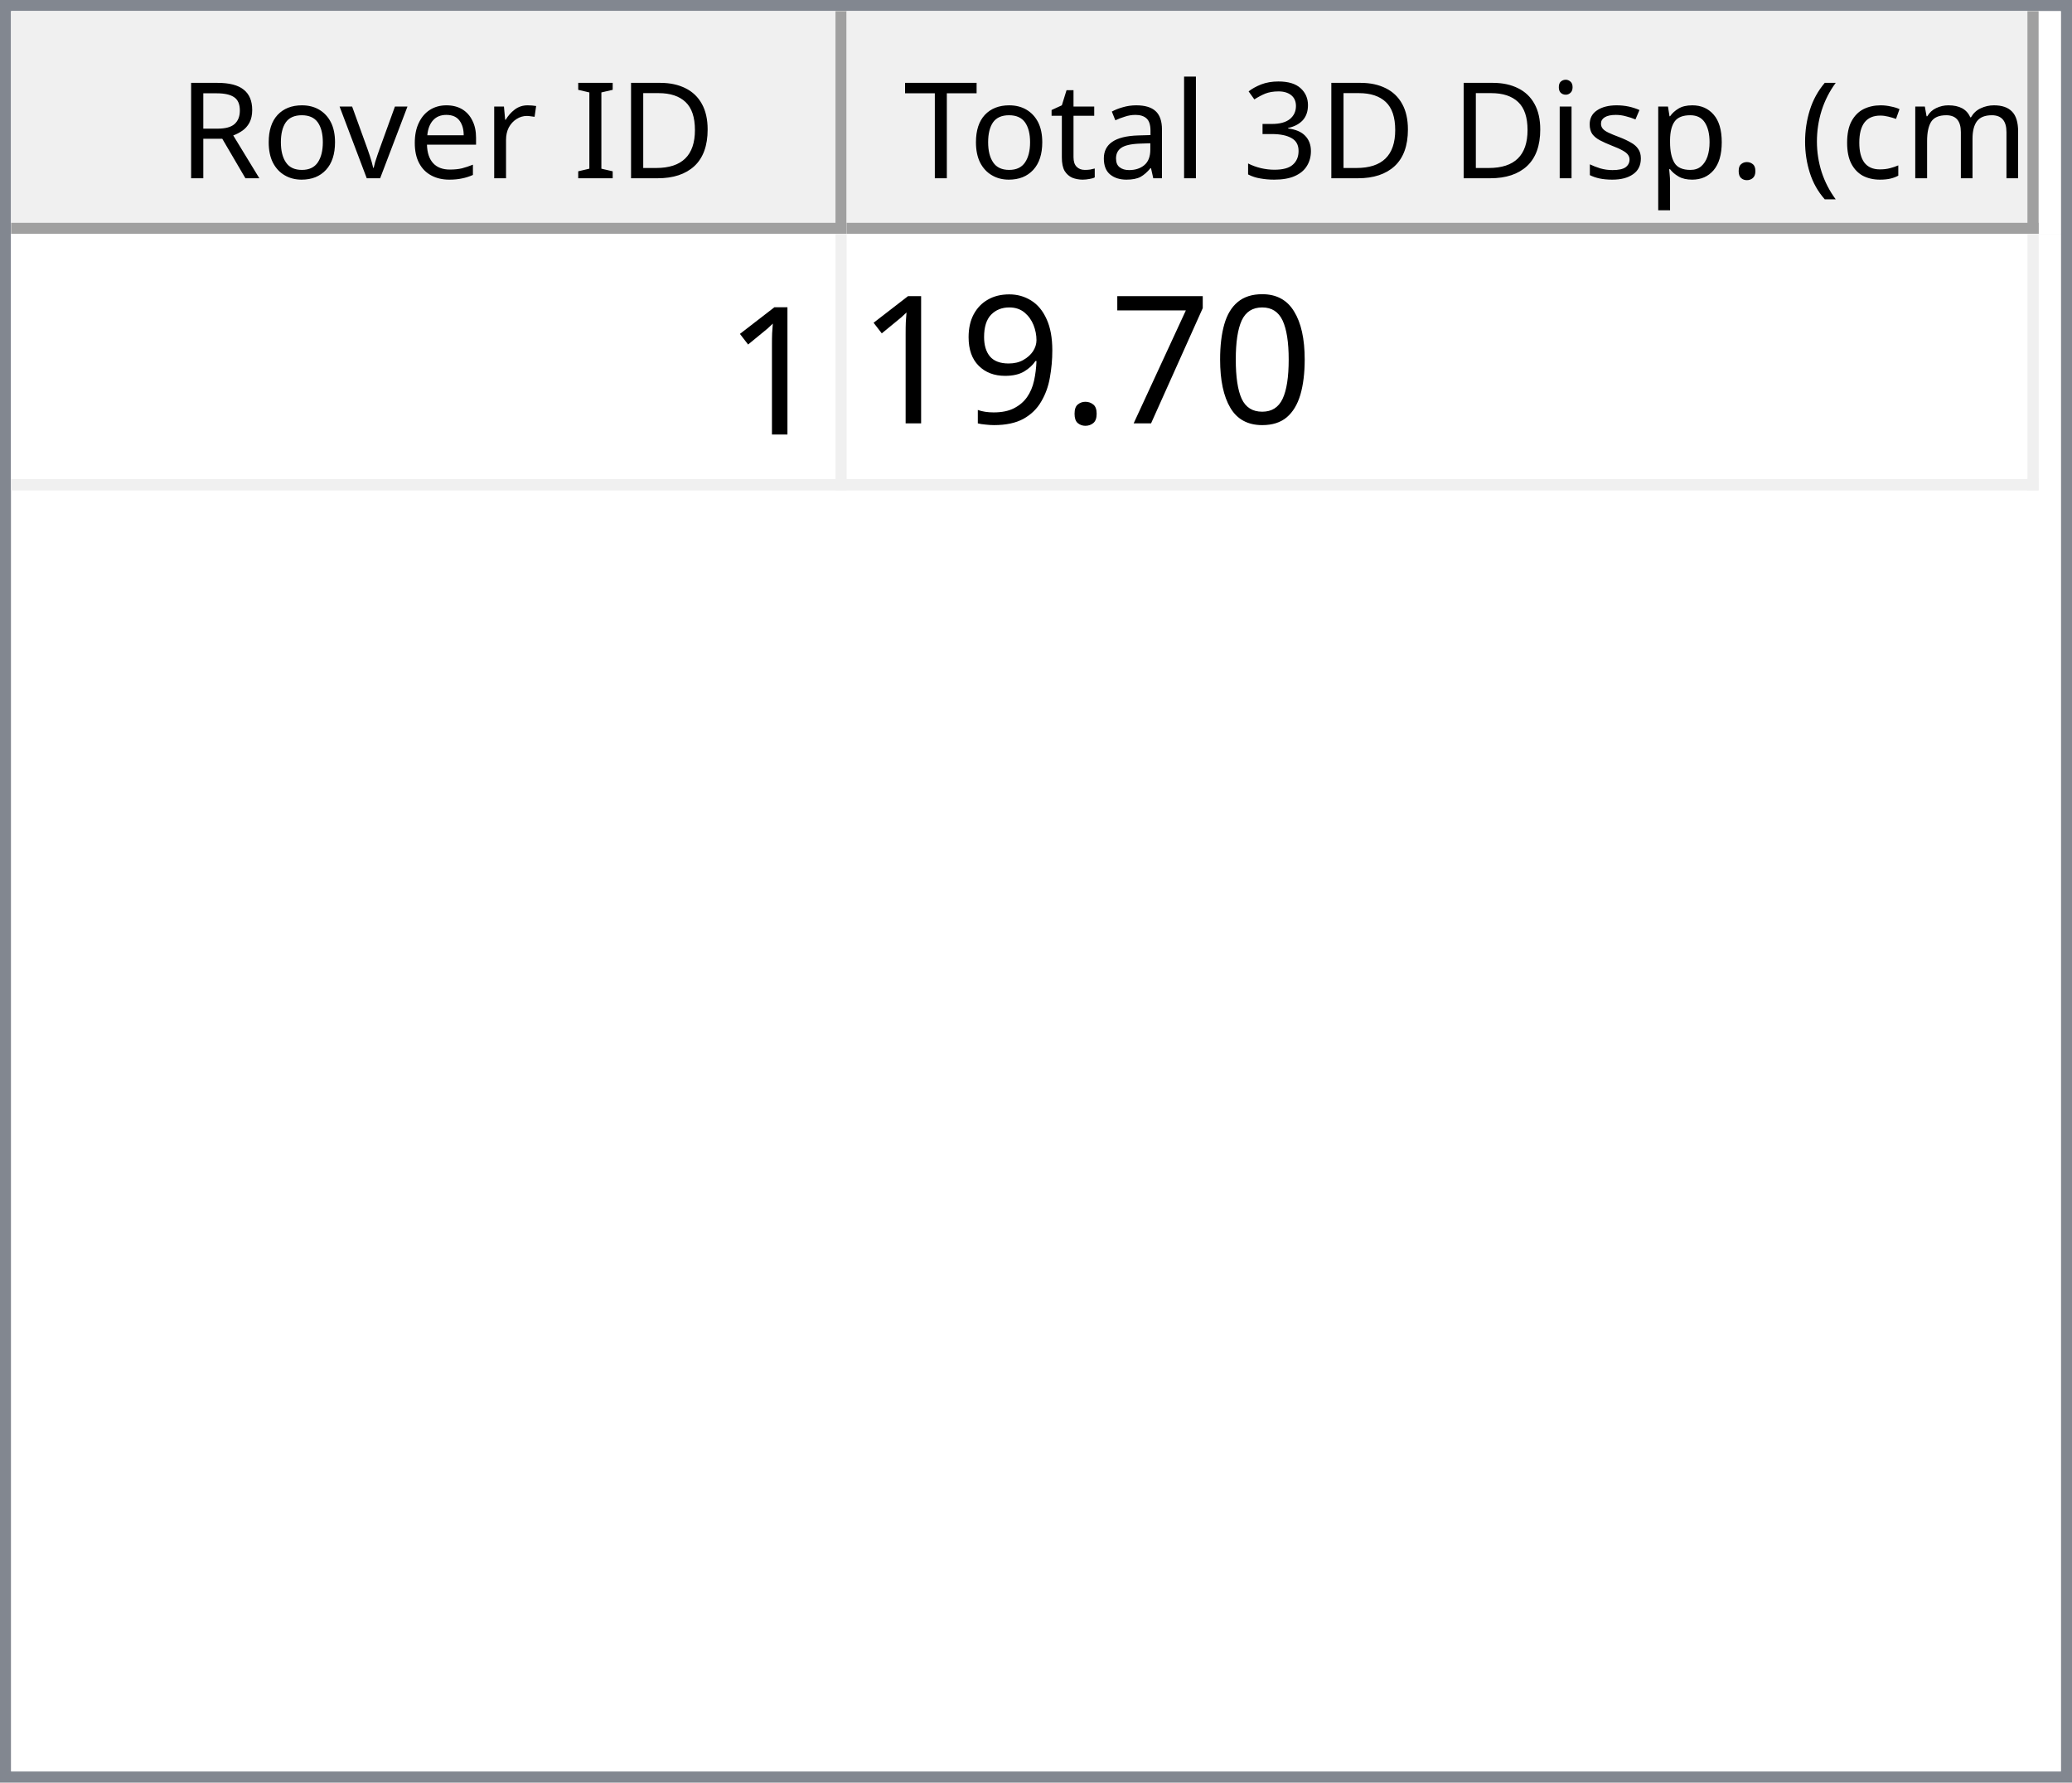
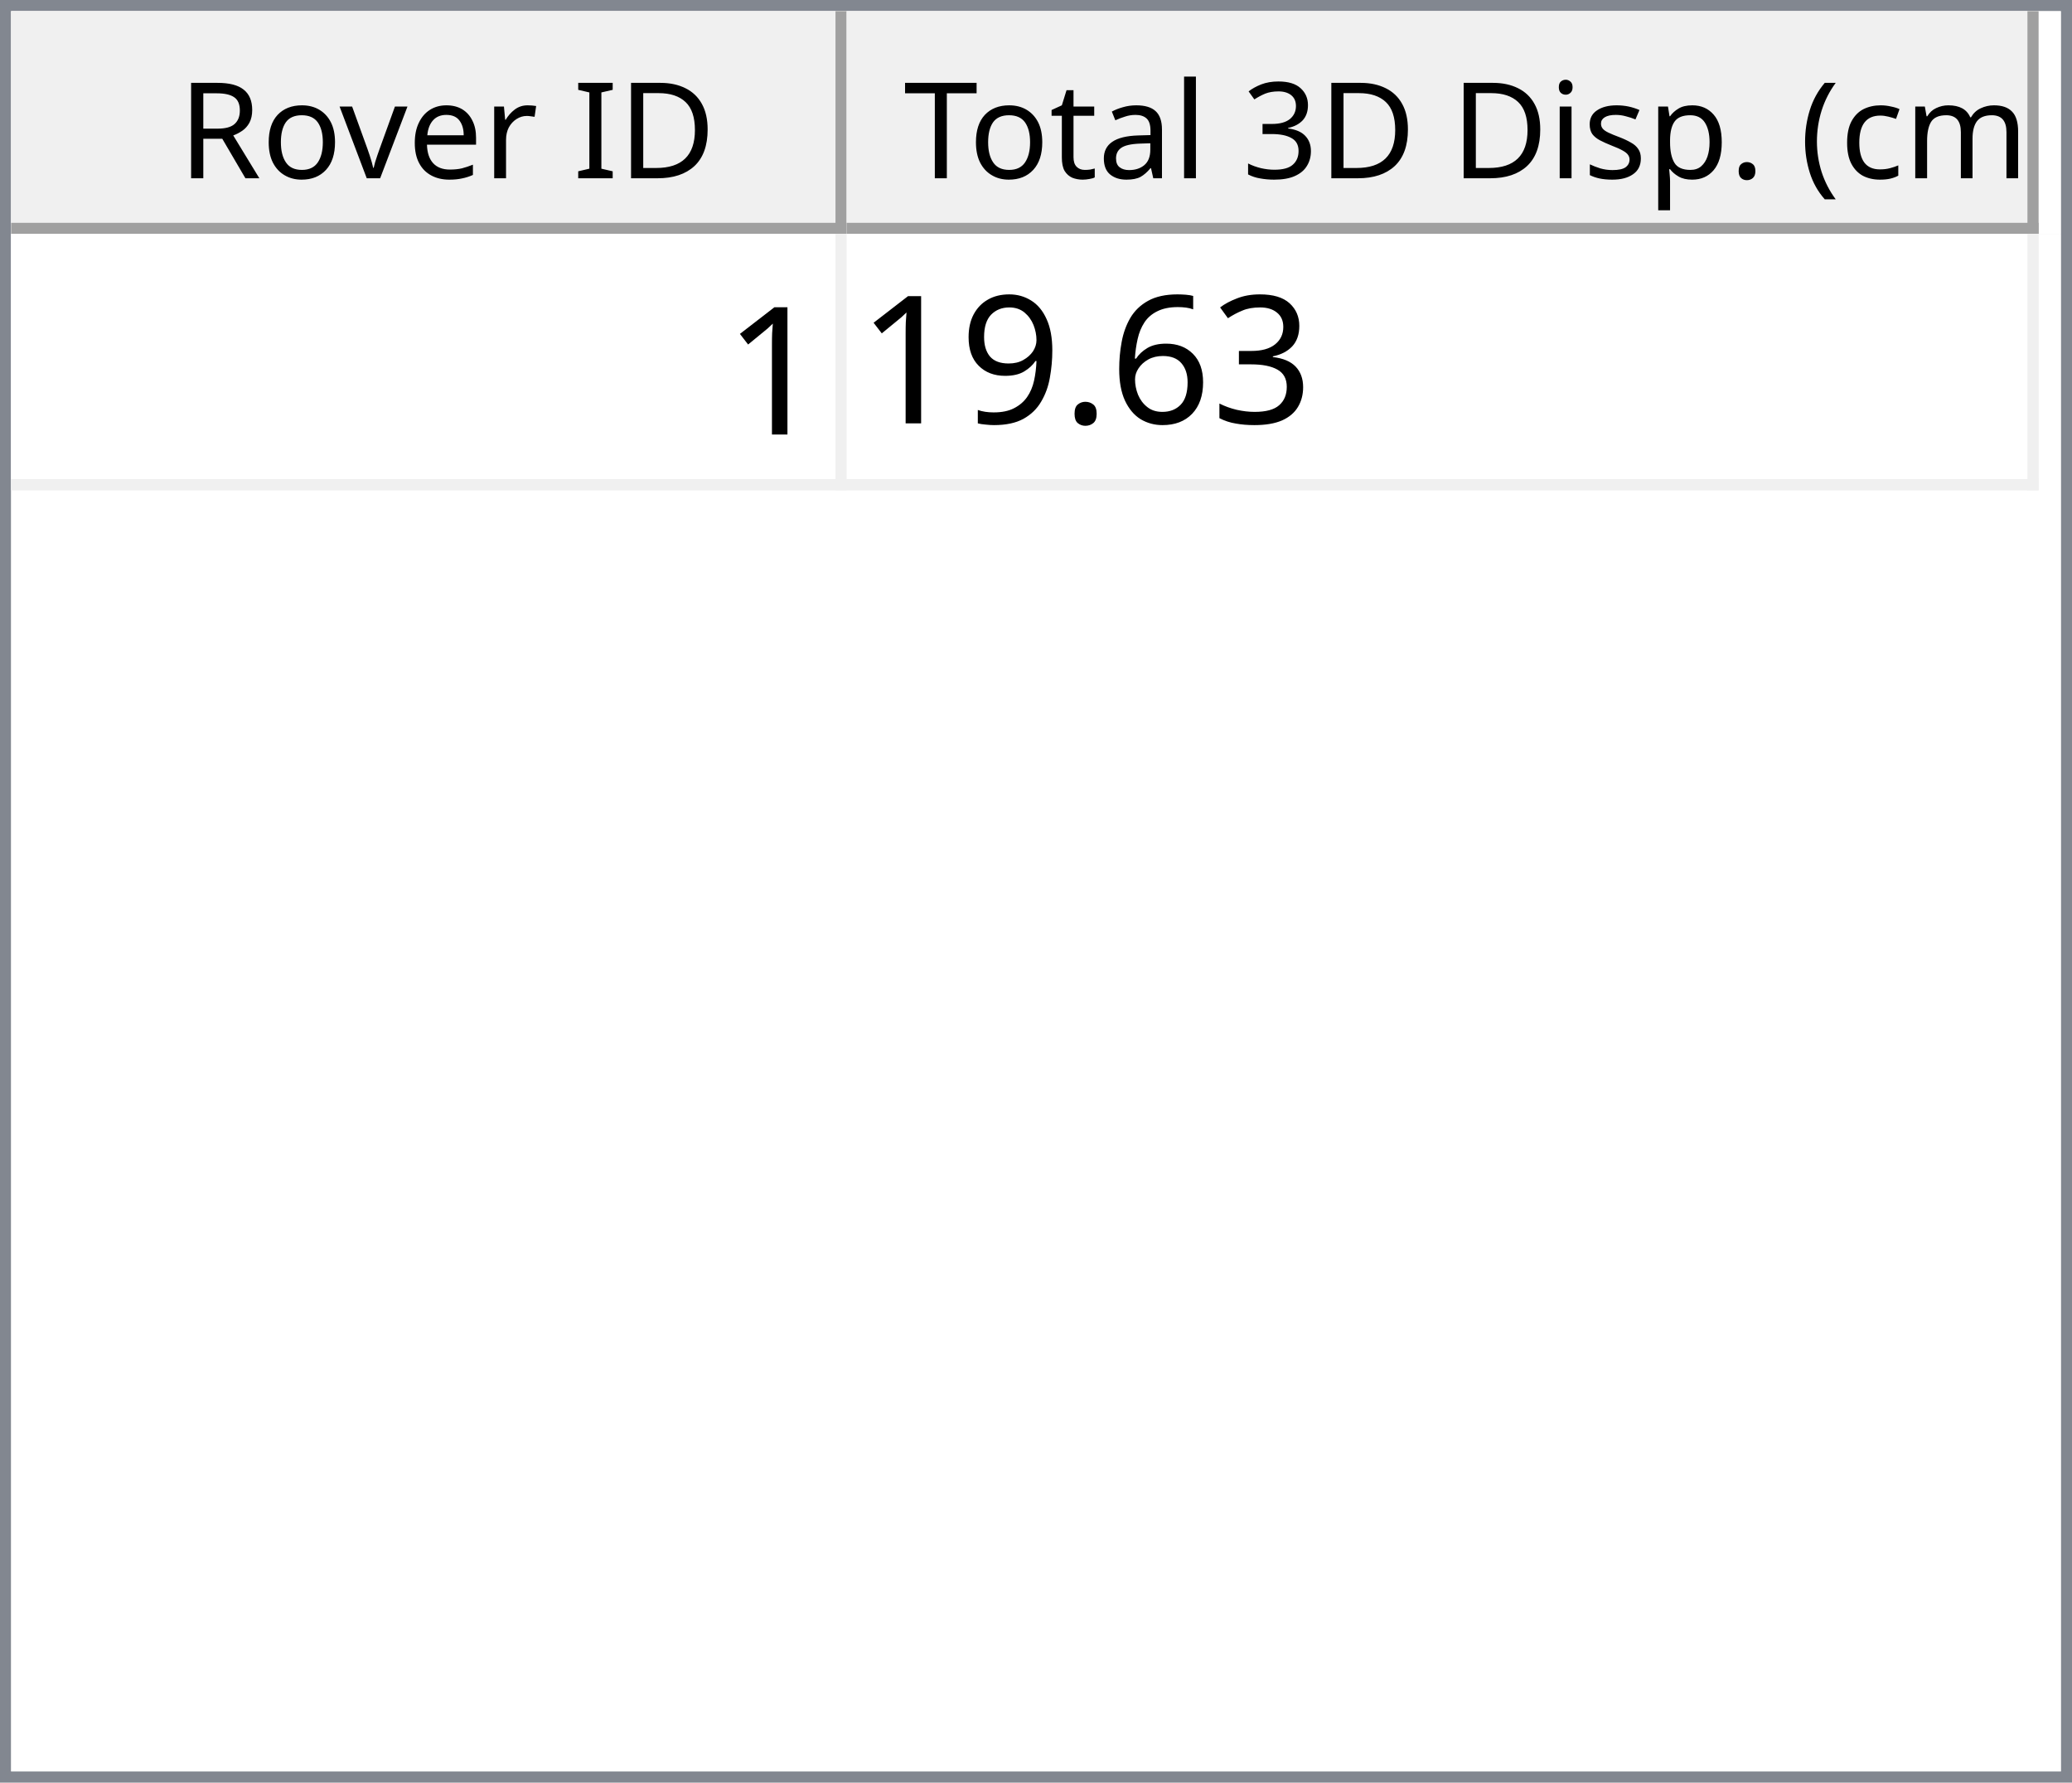
<svg xmlns="http://www.w3.org/2000/svg" style="fill-opacity:1; color-rendering:auto; color-interpolation:auto; text-rendering:auto; stroke:black; stroke-linecap:square; stroke-miterlimit:10; shape-rendering:auto; stroke-opacity:1; fill:black; stroke-dasharray:none; font-weight:normal; stroke-width:1; font-family:'Dialog'; font-style:normal; stroke-linejoin:miter; font-size:12px; stroke-dashoffset:0; image-rendering:auto;" width="186" height="160">
  <defs id="genericDefs" />
  <g>
    <defs id="defs1">
      <clipPath clipPathUnits="userSpaceOnUse" id="clipPath1">
        <path d="M0 0 L186 0 L186 160 L0 160 L0 0 Z" />
      </clipPath>
      <clipPath clipPathUnits="userSpaceOnUse" id="clipPath2">
        <path d="M0 0 L0 160 L186 160 L186 0 Z" />
      </clipPath>
      <clipPath clipPathUnits="userSpaceOnUse" id="clipPath3">
        <path d="M0 0 L0 20 L184 20 L184 0 Z" />
      </clipPath>
      <clipPath clipPathUnits="userSpaceOnUse" id="clipPath4">
        <path d="M0 0 L0 20 L75 20 L75 0 Z" />
      </clipPath>
      <clipPath clipPathUnits="userSpaceOnUse" id="clipPath5">
        <path d="M1 1 L1 19 L74 19 L74 1 Z" />
      </clipPath>
      <clipPath clipPathUnits="userSpaceOnUse" id="clipPath6">
        <path d="M0 0 L0 18 L73 18 L73 0 Z" />
      </clipPath>
      <clipPath clipPathUnits="userSpaceOnUse" id="clipPath7">
        <path d="M-0.5 -0.5 L-0.5 19.5 L74.5 19.5 L74.5 -0.5 Z" />
      </clipPath>
      <clipPath clipPathUnits="userSpaceOnUse" id="clipPath8">
        <path d="M0 0 L0 20 L107 20 L107 0 Z" />
      </clipPath>
      <clipPath clipPathUnits="userSpaceOnUse" id="clipPath9">
        <path d="M1 1 L1 19 L106 19 L106 1 Z" />
      </clipPath>
      <clipPath clipPathUnits="userSpaceOnUse" id="clipPath10">
        <path d="M0 0 L0 18 L105 18 L105 0 Z" />
      </clipPath>
      <clipPath clipPathUnits="userSpaceOnUse" id="clipPath11">
        <path d="M-0.5 -0.5 L-0.5 19.5 L106.5 19.5 L106.5 -0.5 Z" />
      </clipPath>
      <clipPath clipPathUnits="userSpaceOnUse" id="clipPath12">
        <path d="M0 0 L0 138 L184 138 L184 0 Z" />
      </clipPath>
      <clipPath clipPathUnits="userSpaceOnUse" id="clipPath13">
        <path d="M0 0 L0 23 L182 23 L182 0 Z" />
      </clipPath>
      <clipPath clipPathUnits="userSpaceOnUse" id="clipPath14">
        <path d="M-0.5 -0.5 L-0.5 22.5 L181.5 22.5 L181.5 -0.5 Z" />
      </clipPath>
      <clipPath clipPathUnits="userSpaceOnUse" id="clipPath15">
        <path d="M0 0 L0 22 L74 22 L74 0 Z" />
      </clipPath>
      <clipPath clipPathUnits="userSpaceOnUse" id="clipPath16">
        <path d="M0 0 L0 22 L106 22 L106 0 Z" />
      </clipPath>
      <font horiz-adv-x="64.551" id="font1">
        <font-face ascent="107.91" descent="25.098" units-per-em="100" style="font-style:normal; font-family:Segoe UI; font-weight:normal;" />
        <missing-glyph horiz-adv-x="64.551" d="M8.109 0 L8.109 68.266 L56.453 68.266 L56.453 0 L8.109 0 ZM15.328 7.234 L49.219 7.234 L49.219 61.031 L15.328 61.031 L15.328 7.234 Z" />
        <glyph unicode="D" horiz-adv-x="70.117" d="M9.188 0 L9.188 70.016 L28.516 70.016 Q65.531 70.016 65.531 35.891 Q65.531 19.672 55.25 9.836 Q44.969 0 27.734 0 L9.188 0 ZM17.391 62.594 L17.391 7.422 L27.828 7.422 Q41.609 7.422 49.273 14.797 Q56.938 22.172 56.938 35.688 Q56.938 62.594 28.328 62.594 L17.391 62.594 Z" />
        <glyph unicode="I" horiz-adv-x="26.611" d="M17.391 0 L9.188 0 L9.188 70.016 L17.391 70.016 L17.391 0 Z" />
        <glyph unicode=" " horiz-adv-x="27.393" d="" />
        <glyph unicode="r" horiz-adv-x="34.766" d="M34.188 41.891 Q32.078 43.5 28.125 43.5 Q23 43.5 19.555 38.672 Q16.109 33.844 16.109 25.484 L16.109 0 L8.109 0 L8.109 50 L16.109 50 L16.109 39.703 L16.312 39.703 Q18.016 44.969 21.531 47.922 Q25.047 50.875 29.391 50.875 Q32.516 50.875 34.188 50.203 L34.188 41.891 Z" />
        <glyph unicode="e" horiz-adv-x="52.295" d="M48.297 23 L12.984 23 Q13.188 14.656 17.484 10.109 Q21.781 5.562 29.297 5.562 Q37.75 5.562 44.828 11.141 L44.828 3.609 Q38.234 -1.172 27.391 -1.172 Q16.797 -1.172 10.742 5.641 Q4.688 12.453 4.688 24.812 Q4.688 36.469 11.305 43.82 Q17.922 51.172 27.734 51.172 Q37.547 51.172 42.922 44.828 Q48.297 38.484 48.297 27.203 L48.297 23 ZM40.094 29.781 Q40.047 36.719 36.75 40.578 Q33.453 44.438 27.594 44.438 Q21.922 44.438 17.969 40.383 Q14.016 36.328 13.094 29.781 L40.094 29.781 Z" />
        <glyph unicode="v" horiz-adv-x="47.9" d="M47.406 50 L27.484 0 L19.625 0 L0.688 50 L9.469 50 L22.172 13.672 Q23.578 9.672 23.922 6.688 L24.125 6.688 Q24.609 10.453 25.688 13.484 L38.969 50 L47.406 50 Z" />
        <glyph unicode="o" horiz-adv-x="58.594" d="M29 -1.172 Q17.922 -1.172 11.305 5.836 Q4.688 12.844 4.688 24.422 Q4.688 37.016 11.57 44.094 Q18.453 51.172 30.172 51.172 Q41.359 51.172 47.633 44.289 Q53.906 37.406 53.906 25.203 Q53.906 13.234 47.141 6.031 Q40.375 -1.172 29 -1.172 ZM29.594 44.438 Q21.875 44.438 17.383 39.188 Q12.891 33.938 12.891 24.703 Q12.891 15.828 17.43 10.695 Q21.969 5.562 29.594 5.562 Q37.359 5.562 41.531 10.594 Q45.703 15.625 45.703 24.906 Q45.703 34.281 41.531 39.359 Q37.359 44.438 29.594 44.438 Z" />
        <glyph unicode="R" horiz-adv-x="59.814" d="M59.375 0 L49.609 0 L37.891 19.625 Q36.281 22.359 34.766 24.289 Q33.25 26.219 31.664 27.438 Q30.078 28.656 28.25 29.219 Q26.422 29.781 24.125 29.781 L17.391 29.781 L17.391 0 L9.188 0 L9.188 70.016 L30.078 70.016 Q34.672 70.016 38.555 68.867 Q42.438 67.719 45.289 65.375 Q48.141 63.031 49.758 59.547 Q51.375 56.062 51.375 51.375 Q51.375 47.703 50.273 44.656 Q49.172 41.609 47.148 39.211 Q45.125 36.812 42.266 35.133 Q39.406 33.453 35.844 32.516 L35.844 32.328 Q37.594 31.547 38.891 30.547 Q40.188 29.547 41.359 28.18 Q42.531 26.812 43.68 25.078 Q44.828 23.344 46.234 21.047 L59.375 0 ZM17.391 62.594 L17.391 37.203 L28.516 37.203 Q31.594 37.203 34.203 38.133 Q36.812 39.062 38.719 40.797 Q40.625 42.531 41.703 45.047 Q42.781 47.562 42.781 50.688 Q42.781 56.297 39.141 59.445 Q35.5 62.594 28.609 62.594 L17.391 62.594 Z" />
        <glyph unicode=")" horiz-adv-x="30.176" d="M8.297 -15.922 L1.172 -15.922 Q16.406 2.344 16.406 26.812 Q16.406 51.469 1.078 70.016 L8.297 70.016 Q23.531 52.156 23.531 26.703 Q23.531 1.375 8.297 -15.922 Z" />
        <glyph unicode="m" horiz-adv-x="86.133" d="M79.109 0 L71.094 0 L71.094 28.719 Q71.094 37.016 68.531 40.727 Q65.969 44.438 59.906 44.438 Q54.781 44.438 51.195 39.75 Q47.609 35.062 47.609 28.516 L47.609 0 L39.594 0 L39.594 29.688 Q39.594 44.438 28.219 44.438 Q22.953 44.438 19.531 40.016 Q16.109 35.594 16.109 28.516 L16.109 0 L8.109 0 L8.109 50 L16.109 50 L16.109 42.094 L16.312 42.094 Q21.625 51.172 31.844 51.172 Q36.969 51.172 40.773 48.312 Q44.578 45.453 46 40.828 Q51.562 51.172 62.594 51.172 Q79.109 51.172 79.109 30.812 L79.109 0 Z" />
        <glyph unicode="c" horiz-adv-x="46.191" d="M42.188 2.297 Q36.422 -1.172 28.516 -1.172 Q17.828 -1.172 11.258 5.789 Q4.688 12.75 4.688 23.828 Q4.688 36.188 11.766 43.68 Q18.844 51.172 30.672 51.172 Q37.25 51.172 42.281 48.734 L42.281 40.531 Q36.719 44.438 30.375 44.438 Q22.703 44.438 17.797 38.945 Q12.891 33.453 12.891 24.516 Q12.891 15.719 17.508 10.641 Q22.125 5.562 29.891 5.562 Q36.422 5.562 42.188 9.906 L42.188 2.297 Z" />
        <glyph unicode="(" horiz-adv-x="30.176" d="M29.109 -15.922 L21.969 -15.922 Q6.844 1.375 6.844 26.703 Q6.844 52.156 21.969 70.016 L29.203 70.016 Q13.875 51.469 13.875 26.812 Q13.875 2.344 29.109 -15.922 Z" />
        <glyph unicode="." horiz-adv-x="21.68" d="M10.891 -1.078 Q8.641 -1.078 7.055 0.539 Q5.469 2.156 5.469 4.391 Q5.469 6.641 7.055 8.273 Q8.641 9.906 10.891 9.906 Q13.188 9.906 14.797 8.273 Q16.406 6.641 16.406 4.391 Q16.406 2.156 14.797 0.539 Q13.188 -1.078 10.891 -1.078 Z" />
        <glyph unicode="p" horiz-adv-x="58.789" d="M16.312 7.234 L16.109 7.234 L16.109 -23 L8.109 -23 L8.109 50 L16.109 50 L16.109 41.219 L16.312 41.219 Q22.219 51.172 33.594 51.172 Q43.266 51.172 48.688 44.461 Q54.109 37.75 54.109 26.469 Q54.109 13.922 48 6.375 Q41.891 -1.172 31.297 -1.172 Q21.578 -1.172 16.312 7.234 ZM16.109 27.391 L16.109 20.406 Q16.109 14.203 20.141 9.883 Q24.172 5.562 30.375 5.562 Q37.641 5.562 41.773 11.133 Q45.906 16.703 45.906 26.609 Q45.906 34.969 42.047 39.703 Q38.188 44.438 31.594 44.438 Q24.609 44.438 20.359 39.578 Q16.109 34.719 16.109 27.391 Z" />
        <glyph unicode="s" horiz-adv-x="42.432" d="M5.078 1.812 L5.078 10.406 Q11.625 5.562 19.484 5.562 Q30.031 5.562 30.031 12.594 Q30.031 14.594 29.125 15.992 Q28.219 17.391 26.68 18.461 Q25.141 19.531 23.07 20.383 Q21 21.234 18.609 22.172 Q15.281 23.484 12.766 24.828 Q10.25 26.172 8.57 27.859 Q6.891 29.547 6.031 31.695 Q5.172 33.844 5.172 36.719 Q5.172 40.234 6.789 42.945 Q8.406 45.656 11.086 47.484 Q13.766 49.312 17.211 50.242 Q20.656 51.172 24.312 51.172 Q30.812 51.172 35.938 48.922 L35.938 40.828 Q30.422 44.438 23.25 44.438 Q21 44.438 19.195 43.922 Q17.391 43.406 16.094 42.477 Q14.797 41.547 14.086 40.258 Q13.375 38.969 13.375 37.406 Q13.375 35.453 14.086 34.133 Q14.797 32.812 16.164 31.789 Q17.531 30.766 19.484 29.938 Q21.438 29.109 23.922 28.125 Q27.25 26.859 29.883 25.516 Q32.516 24.172 34.375 22.484 Q36.234 20.797 37.234 18.602 Q38.234 16.406 38.234 13.375 Q38.234 9.672 36.602 6.938 Q34.969 4.203 32.234 2.398 Q29.5 0.594 25.93 -0.289 Q22.359 -1.172 18.453 -1.172 Q10.75 -1.172 5.078 1.812 Z" />
        <glyph unicode="i" horiz-adv-x="24.219" d="M12.203 62.703 Q10.062 62.703 8.547 64.164 Q7.031 65.625 7.031 67.875 Q7.031 70.125 8.547 71.609 Q10.062 73.094 12.203 73.094 Q14.406 73.094 15.945 71.609 Q17.484 70.125 17.484 67.875 Q17.484 65.719 15.945 64.211 Q14.406 62.703 12.203 62.703 ZM16.109 0 L8.109 0 L8.109 50 L16.109 50 L16.109 0 Z" />
        <glyph unicode="3" horiz-adv-x="53.906" d="M46.531 19.828 Q46.531 15.094 44.75 11.211 Q42.969 7.328 39.719 4.57 Q36.469 1.812 31.93 0.297 Q27.391 -1.219 21.922 -1.219 Q11.922 -1.219 6 2.594 L6 11.188 Q13.094 5.609 22.219 5.609 Q25.875 5.609 28.828 6.539 Q31.781 7.469 33.906 9.227 Q36.031 10.984 37.18 13.477 Q38.328 15.969 38.328 19.094 Q38.328 32.812 18.797 32.812 L12.984 32.812 L12.984 39.594 L18.5 39.594 Q35.797 39.594 35.797 52.484 Q35.797 64.406 22.609 64.406 Q15.188 64.406 8.688 59.422 L8.688 67.188 Q15.375 71.188 24.609 71.188 Q29 71.188 32.57 69.969 Q36.141 68.75 38.68 66.555 Q41.219 64.359 42.609 61.281 Q44 58.203 44 54.5 Q44 40.672 30.031 36.719 L30.031 36.531 Q33.594 36.141 36.625 34.797 Q39.656 33.453 41.852 31.305 Q44.047 29.156 45.289 26.25 Q46.531 23.344 46.531 19.828 Z" />
        <glyph unicode="l" horiz-adv-x="24.219" d="M16.109 0 L8.109 0 L8.109 74.031 L16.109 74.031 L16.109 0 Z" />
        <glyph unicode="a" horiz-adv-x="50.879" d="M43.891 0 L35.891 0 L35.891 7.812 L35.688 7.812 Q30.469 -1.172 20.312 -1.172 Q12.844 -1.172 8.617 2.781 Q4.391 6.734 4.391 13.281 Q4.391 27.297 20.906 29.594 L35.891 31.688 Q35.891 44.438 25.594 44.438 Q16.547 44.438 9.281 38.281 L9.281 46.484 Q16.656 51.172 26.266 51.172 Q43.891 51.172 43.891 32.516 L43.891 0 ZM35.891 25.297 L23.828 23.641 Q18.266 22.859 15.43 20.875 Q12.594 18.891 12.594 13.875 Q12.594 10.203 15.211 7.883 Q17.828 5.562 22.172 5.562 Q28.125 5.562 32.008 9.742 Q35.891 13.922 35.891 20.312 L35.891 25.297 Z" />
        <glyph unicode="t" horiz-adv-x="33.887" d="M31.297 0.484 Q28.469 -1.078 23.828 -1.078 Q10.688 -1.078 10.688 13.578 L10.688 43.172 L2.094 43.172 L2.094 50 L10.688 50 L10.688 62.203 L18.703 64.797 L18.703 50 L31.297 50 L31.297 43.172 L18.703 43.172 L18.703 14.984 Q18.703 9.969 20.414 7.82 Q22.125 5.672 26.078 5.672 Q29.109 5.672 31.297 7.328 L31.297 0.484 Z" />
        <glyph unicode="T" horiz-adv-x="52.393" d="M50.594 62.594 L30.375 62.594 L30.375 0 L22.172 0 L22.172 62.594 L2 62.594 L2 70.016 L50.594 70.016 L50.594 62.594 Z" />
      </font>
      <font horiz-adv-x="75.0" id="font2">
        <font-face ascent="100.537" descent="21.973" units-per-em="100" style="font-style:normal; font-family:sans-serif; font-weight:normal;" />
        <missing-glyph horiz-adv-x="75.0" d="M12.5 0 L12.5 62.5 L62.5 62.5 L62.5 0 L12.5 0 ZM14.062 1.562 L60.938 1.562 L60.938 60.938 L14.062 60.938 L14.062 1.562 Z" />
        <glyph unicode="1" horiz-adv-x="55.615" d="M37.25 0 L28.469 0 L28.469 56 Q25.297 52.984 20.141 49.953 Q14.984 46.922 10.891 45.406 L10.891 53.906 Q18.266 57.375 23.781 62.305 Q29.297 67.234 31.594 71.875 L37.25 71.875 L37.25 0 Z" />
-         <glyph unicode="0" horiz-adv-x="55.615" d="M4.156 35.297 Q4.156 48 6.766 55.742 Q9.375 63.484 14.523 67.68 Q19.672 71.875 27.484 71.875 Q33.25 71.875 37.594 69.555 Q41.938 67.234 44.773 62.867 Q47.609 58.5 49.219 52.227 Q50.828 45.953 50.828 35.297 Q50.828 22.703 48.242 14.969 Q45.656 7.234 40.508 3.008 Q35.359 -1.219 27.484 -1.219 Q17.141 -1.219 11.234 6.203 Q4.156 15.141 4.156 35.297 ZM13.188 35.297 Q13.188 17.672 17.312 11.836 Q21.438 6 27.484 6 Q33.547 6 37.672 11.859 Q41.797 17.719 41.797 35.297 Q41.797 52.984 37.672 58.789 Q33.547 64.594 27.391 64.594 Q21.344 64.594 17.719 59.469 Q13.188 52.938 13.188 35.297 Z" />
-         <glyph unicode="7" horiz-adv-x="55.615" d="M4.734 62.203 L4.734 70.656 L51.078 70.656 L51.078 63.812 Q44.234 56.547 37.523 44.484 Q30.812 32.422 27.156 19.672 Q24.516 10.688 23.781 0 L14.75 0 Q14.891 8.453 18.062 20.414 Q21.234 32.375 27.172 43.484 Q33.109 54.594 39.797 62.203 L4.734 62.203 Z" />
+         <glyph unicode="3" horiz-adv-x="55.615" d="M4.203 18.891 L12.984 20.062 Q14.5 12.594 18.141 9.297 Q21.781 6 27 6 Q33.203 6 37.477 10.297 Q41.75 14.594 41.75 20.953 Q41.75 27 37.797 30.93 Q33.844 34.859 27.734 34.859 Q25.25 34.859 21.531 33.891 L22.516 41.609 Q23.391 41.5 23.922 41.5 Q29.547 41.5 34.039 44.43 Q38.531 47.359 38.531 53.469 Q38.531 58.297 35.258 61.477 Q31.984 64.656 26.812 64.656 Q21.688 64.656 18.266 61.43 Q14.844 58.203 13.875 51.766 L5.078 53.328 Q6.688 62.156 12.398 67.016 Q18.109 71.875 26.609 71.875 Q32.469 71.875 37.398 69.359 Q42.328 66.844 44.945 62.5 Q47.562 58.156 47.562 53.266 Q47.562 48.641 45.07 44.828 Q42.578 41.016 37.703 38.766 Q44.047 37.312 47.562 32.695 Q51.078 28.078 51.078 21.141 Q51.078 11.766 44.242 5.25 Q37.406 -1.266 26.953 -1.266 Q17.531 -1.266 11.305 4.352 Q5.078 9.969 4.203 18.891 Z" />
+         <glyph unicode="6" horiz-adv-x="55.615" d="M49.75 54.047 L41.016 53.375 Q39.844 58.547 37.703 60.891 Q34.125 64.656 28.906 64.656 Q24.703 64.656 21.531 62.312 Q17.391 59.281 14.992 53.469 Q12.594 47.656 12.5 36.922 Q15.672 41.75 20.266 44.094 Q24.859 46.438 29.891 46.438 Q38.672 46.438 44.852 39.969 Q51.031 33.5 51.031 23.25 Q51.031 16.5 48.125 10.719 Q45.219 4.938 40.141 1.859 Q35.062 -1.219 28.609 -1.219 Q17.625 -1.219 10.695 6.859 Q3.766 14.938 3.766 33.5 Q3.766 54.25 11.422 63.672 Q18.109 71.875 29.438 71.875 Q37.891 71.875 43.289 67.141 Q48.688 62.406 49.75 54.047 ZM13.875 23.188 Q13.875 18.656 15.797 14.508 Q17.719 10.359 21.188 8.18 Q24.656 6 28.469 6 Q34.031 6 38.039 10.492 Q42.047 14.984 42.047 22.703 Q42.047 30.125 38.086 34.398 Q34.125 38.672 28.125 38.672 Q22.172 38.672 18.023 34.398 Q13.875 30.125 13.875 23.188 Z" />
        <glyph unicode="." horiz-adv-x="27.783" d="M9.078 0 L9.078 10.016 L19.094 10.016 L19.094 0 L9.078 0 Z" />
        <glyph unicode="9" horiz-adv-x="55.615" d="M5.469 16.547 L13.922 17.328 Q14.984 11.375 18.016 8.688 Q21.047 6 25.781 6 Q29.828 6 32.883 7.859 Q35.938 9.719 37.891 12.82 Q39.844 15.922 41.164 21.195 Q42.484 26.469 42.484 31.938 Q42.484 32.516 42.438 33.688 Q39.797 29.5 35.234 26.883 Q30.672 24.266 25.344 24.266 Q16.453 24.266 10.305 30.711 Q4.156 37.156 4.156 47.703 Q4.156 58.594 10.578 65.234 Q17 71.875 26.656 71.875 Q33.641 71.875 39.43 68.117 Q45.219 64.359 48.219 57.398 Q51.219 50.438 51.219 37.25 Q51.219 23.531 48.242 15.406 Q45.266 7.281 39.383 3.031 Q33.5 -1.219 25.594 -1.219 Q17.188 -1.219 11.867 3.445 Q6.547 8.109 5.469 16.547 ZM41.453 48.141 Q41.453 55.719 37.43 60.156 Q33.406 64.594 27.734 64.594 Q21.875 64.594 17.531 59.812 Q13.188 55.031 13.188 47.406 Q13.188 40.578 17.312 36.305 Q21.438 32.031 27.484 32.031 Q33.594 32.031 37.523 36.305 Q41.453 40.578 41.453 48.141 Z" />
      </font>
    </defs>
    <g style="fill:white; stroke:white;">
      <rect x="0" y="0" width="186" style="clip-path:url(#clipPath1); stroke:none;" height="160" />
    </g>
    <g style="fill:white; text-rendering:optimizeSpeed; color-rendering:optimizeSpeed; image-rendering:optimizeSpeed; shape-rendering:crispEdges; stroke:white; color-interpolation:sRGB;">
      <rect x="0" width="186" height="160" y="0" style="stroke:none;" />
      <path style="stroke:none;" d="M0 160 L186 160 L186 0 L0 0 Z" />
    </g>
    <g style="fill:rgb(240,240,240); font-family:'Segoe UI'; stroke:rgb(240,240,240);">
      <rect x="0" y="0" width="186" style="clip-path:url(#clipPath2); stroke:none;" height="160" />
    </g>
    <g style="fill:rgb(130,135,144); font-family:'Segoe UI'; stroke:rgb(130,135,144);">
      <path d="M0 0 L186 0 L186 160 L0 160 L0 0 ZM1 1 L185 1 L185 159 L1 159 L1 1 Z" style="fill-rule:evenodd; clip-path:url(#clipPath2); stroke:none;" />
    </g>
    <g style="fill:white; font-family:'Segoe UI'; stroke:white;" transform="translate(1,1)">
      <rect x="0" y="0" width="184" style="clip-path:url(#clipPath3); stroke:none;" height="20" />
    </g>
    <g style="fill:rgb(240,240,240); font-family:'Segoe UI'; stroke:rgb(240,240,240);" transform="translate(1,1)">
      <rect x="0" y="0" width="75" style="clip-path:url(#clipPath4); stroke:none;" height="20" />
    </g>
    <g style="font-family:'Segoe UI';" transform="translate(2,2)">
      <text x="14" xml:space="preserve" y="14" style="clip-path:url(#clipPath6); stroke:none;">Rover ID</text>
    </g>
    <g style="fill:rgb(160,160,160); font-family:'Segoe UI'; stroke:rgb(160,160,160); stroke-linejoin:bevel;" transform="translate(1.5,1.5)">
      <line x1="74" x2="74" y1="0" style="fill:none; clip-path:url(#clipPath7);" y2="19" />
    </g>
    <g style="fill:rgb(160,160,160); font-family:'Segoe UI'; stroke:rgb(160,160,160); stroke-linejoin:bevel;" transform="matrix(1,0,0,1,1,1) translate(0.5,0.5)">
      <line x1="0" x2="74" y1="19" style="fill:none; clip-path:url(#clipPath7);" y2="19" />
    </g>
    <g style="fill:rgb(240,240,240); font-family:'Segoe UI'; stroke:rgb(240,240,240);" transform="translate(76,1)">
      <rect x="0" y="0" width="107" style="clip-path:url(#clipPath8); stroke:none;" height="20" />
    </g>
    <g style="font-family:'Segoe UI';" transform="translate(77,2)">
      <text x="1" xml:space="preserve" y="14" style="clip-path:url(#clipPath10); stroke:none;"> Total 3D Disp. (cm)</text>
    </g>
    <g style="fill:rgb(160,160,160); font-family:'Segoe UI'; stroke:rgb(160,160,160); stroke-linejoin:bevel;" transform="translate(76.5,1.5)">
      <line x1="106" x2="106" y1="0" style="fill:none; clip-path:url(#clipPath11);" y2="19" />
    </g>
    <g style="fill:rgb(160,160,160); font-family:'Segoe UI'; stroke:rgb(160,160,160); stroke-linejoin:bevel;" transform="matrix(1,0,0,1,76,1) translate(0.5,0.5)">
      <line x1="0" x2="106" y1="19" style="fill:none; clip-path:url(#clipPath11);" y2="19" />
    </g>
    <g style="fill:white; font-family:'Segoe UI'; stroke:white;" transform="translate(1,21)">
      <rect x="0" y="0" width="184" style="clip-path:url(#clipPath12); stroke:none;" height="138" />
    </g>
    <g style="fill:rgb(240,240,240); font-size:16px; font-family:sans-serif; stroke:rgb(240,240,240);" transform="translate(1,21)">
      <rect x="0" y="0" width="182" style="clip-path:url(#clipPath13); stroke:none;" height="23" />
      <line transform="translate(0.5,0.5)" x1="0" x2="181" y1="22" style="clip-path:url(#clipPath14); fill:none; stroke-linejoin:bevel;" y2="22" />
    </g>
    <g transform="matrix(1,0,0,1,1,21) translate(0.5,0.5)" style="fill:rgb(240,240,240); font-size:16px; font-family:sans-serif; stroke:rgb(240,240,240); stroke-linejoin:bevel;">
      <line x1="74" x2="74" y1="0" style="fill:none; clip-path:url(#clipPath14);" y2="22" />
    </g>
    <g transform="matrix(1,0,0,1,1,21) translate(0.5,0.5)" style="fill:rgb(240,240,240); font-size:16px; font-family:sans-serif; stroke:rgb(240,240,240); stroke-linejoin:bevel;">
      <line x1="181" x2="181" y1="0" style="fill:none; clip-path:url(#clipPath14);" y2="22" />
    </g>
    <g style="fill:white; font-size:16px; font-family:sans-serif; stroke:white;" transform="matrix(1,0,0,1,1,21)">
      <rect x="0" y="0" width="74" style="clip-path:url(#clipPath15); stroke:none;" height="22" />
      <text x="64" y="18" style="fill:black; clip-path:url(#clipPath15); stroke:none;" xml:space="preserve">1</text>
    </g>
    <g style="fill:white; font-size:16px; font-family:sans-serif; stroke:white;" transform="matrix(1,0,0,1,1,21) translate(75,0)">
      <rect x="0" y="0" width="106" style="clip-path:url(#clipPath16); stroke:none;" height="22" />
-       <text x="1" y="17" style="fill:black; clip-path:url(#clipPath16); stroke:none;" xml:space="preserve">19.70</text>
+       <text x="1" y="17" style="fill:black; clip-path:url(#clipPath16); stroke:none;" xml:space="preserve">19.63</text>
    </g>
  </g>
</svg>
